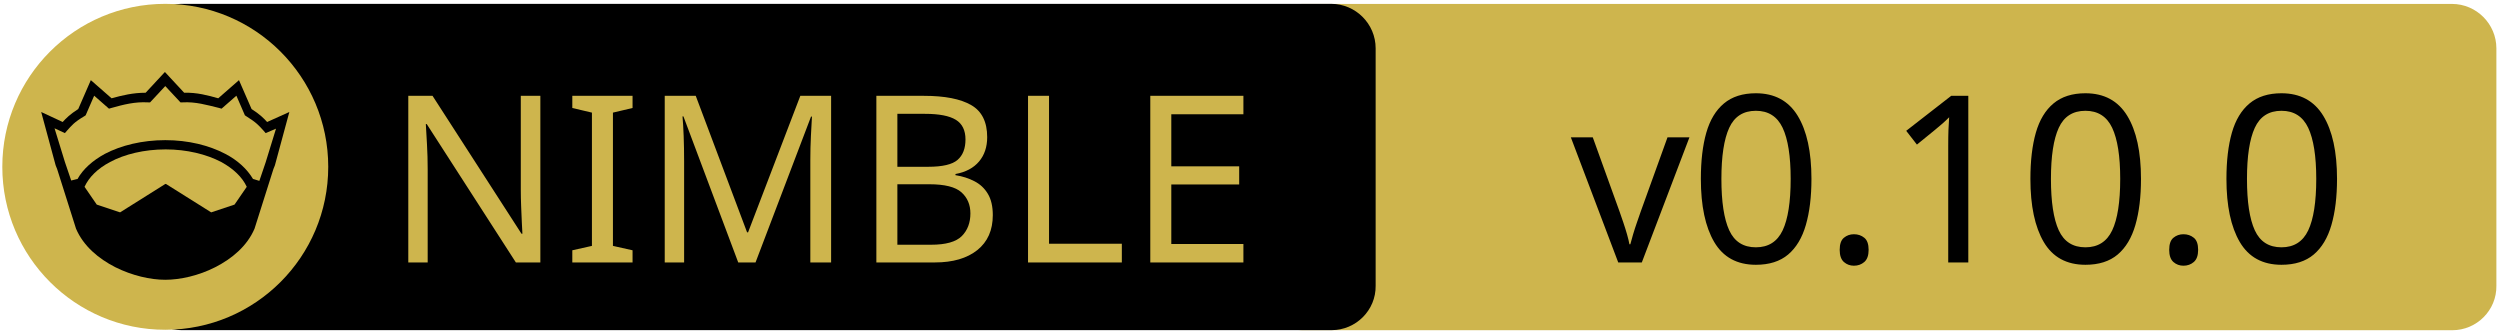
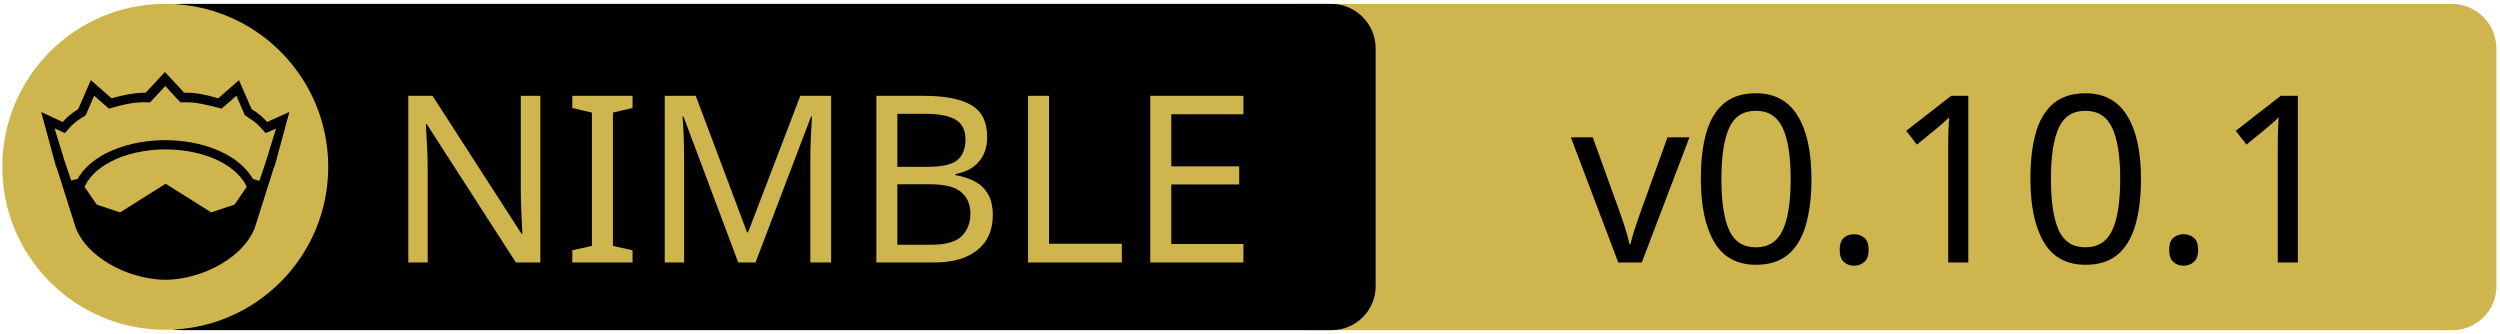
<svg xmlns="http://www.w3.org/2000/svg" xmlns:xlink="http://www.w3.org/1999/xlink" width="675" height="90" xml:space="preserve" version="1.1">
  <a xlink:href="https://github.com/godot-nim/gdext-nim">
    <g>
      <path fill="#CEB54D" id="svg_15" d="m662.123,89.159l-310.5,0c-6.6,0 -12,-5.4 -12,-12l0,-64.1c0,-6.6 5.4,-12 12,-12l310.4,0c6.6,0 12,5.4 12,12l0,64.1c0.1,6.6 -5.3,12 -11.9,12z" />
      <path id="svg_1" d="m359.524,89.139l-310.5,0c-6.6,0 -12,-5.4 -12,-12l0,-64.1c0,-6.6 5.4,-12 12,-12l310.4,0c6.6,0 12,5.4 12,12l0,64.1c0.1,6.6 -5.3,12 -11.9,12z" />
      <rect id="svg_2" fill="none" height="45.9" width="315.3" class="st0" y="24.539" x="60.224" />
      <circle id="svg_4" fill="#CEB54D" r="44" cy="45.039" cx="44.624" class="st1" />
      <g id="XMLID_4_">
        <path id="svg_5" d="m78.124,30.239l-3.9,14.4l-0.4,1l-5.1,16.1c0,0 0,0 0,0c-2,4.7 -6.1,8.1 -10.6,10.4c-4.5,2.3 -9.5,3.4 -13.5,3.4c-4,0 -8.9,-1.1 -13.5,-3.4c-4.5,-2.3 -8.6,-5.7 -10.6,-10.4c0,0 0,0 0,0l-5.1,-16.1l-0.4,-1l-3.9,-14.4l5.8,2.7c0.9,-1 2,-2.1 4.2,-3.5l3.4,-7.8l5.6,4.9c2.9,-0.8 5.8,-1.5 9.2,-1.5l5.2,-5.6l5.2,5.6c3.4,-0.1 6.4,0.7 9.2,1.5l5.6,-4.9l3.4,7.8c2.2,1.4 3.3,2.5 4.2,3.5l6,-2.7z" />
        <g id="XMLID_6_">
          <g id="svg_6">
            <path id="svg_7" fill="#CEB54D" d="m66.624,50.439l-3.3,4.8l-6.3,2.1l-12.1,-7.6c-0.1,-0.1 -0.3,-0.1 -0.4,0l-12.1,7.6l-6.3,-2.1l-3.3,-4.8c1.2,-2.6 3.5,-4.9 6.9,-6.7c3.9,-2.1 9.2,-3.4 15,-3.4c5.7,0 11,1.3 15,3.4c3.3,1.8 5.7,4.1 6.9,6.7z" class="st1" />
          </g>
          <g id="svg_8" />
        </g>
        <g id="XMLID_5_">
          <g id="svg_9">
            <path id="svg_10" fill="#CEB54D" d="m74.524,34.739l-2.8,9.1l-1.7,5l-1.6,-0.5c0,0 -0.1,0 -0.1,0c-1.6,-2.7 -4.2,-5.1 -7.5,-6.8c-4.4,-2.3 -10,-3.7 -16.2,-3.7c-6.2,0 -11.9,1.4 -16.3,3.7c-3.3,1.8 -5.9,4.1 -7.4,6.8c0,0 -0.1,0 -0.1,0l-1.6,0.4l-1.7,-5l-2.8,-9.1l2.8,1.3l0.6,-0.7c1.2,-1.3 1.8,-2.2 4.7,-3.9l0.3,-0.2l2.3,-5.3l4,3.5l0.7,-0.2c3.2,-0.9 6.3,-1.7 9.8,-1.5l0.6,0l4.1,-4.4l4.1,4.4l0.6,0c3.5,-0.2 6.5,0.7 9.8,1.5l0.7,0.2l4,-3.5l2.3,5.3l0.3,0.2c2.9,1.8 3.5,2.6 4.7,3.9l0.6,0.7l2.8,-1.2z" class="st1" />
          </g>
          <g id="svg_11" />
        </g>
      </g>
      <text x="-442" y="-350.021" id="svg_16" font-size="63px" font-family="'PT Sans Caption', 'Tahoma', 'Helvetica Neue Medium', 'PT Sans', sans-serif" fill="#CEB54D" class="st1 st2 st3" transform="matrix(1 0 0 1 546.13 420.879)">NIMBLE</text>
-       <text x="-122.0" y="-350.012" id="svg_17" font-size="63.012px" font-family="'PT Sans Caption', 'Tahoma', 'Helvetica Neue Medium', 'PT Sans', sans-serif" fill="#000000" class="st1 st2 st3" transform="matrix(1 0 0 1 546.13 420.879)">v0.10.0</text>
+       <text x="-122.0" y="-350.012" id="svg_17" font-size="63.012px" font-family="'PT Sans Caption', 'Tahoma', 'Helvetica Neue Medium', 'PT Sans', sans-serif" fill="#000000" class="st1 st2 st3" transform="matrix(1 0 0 1 546.13 420.879)">v0.10.1</text>
    </g>
  </a>
</svg>
